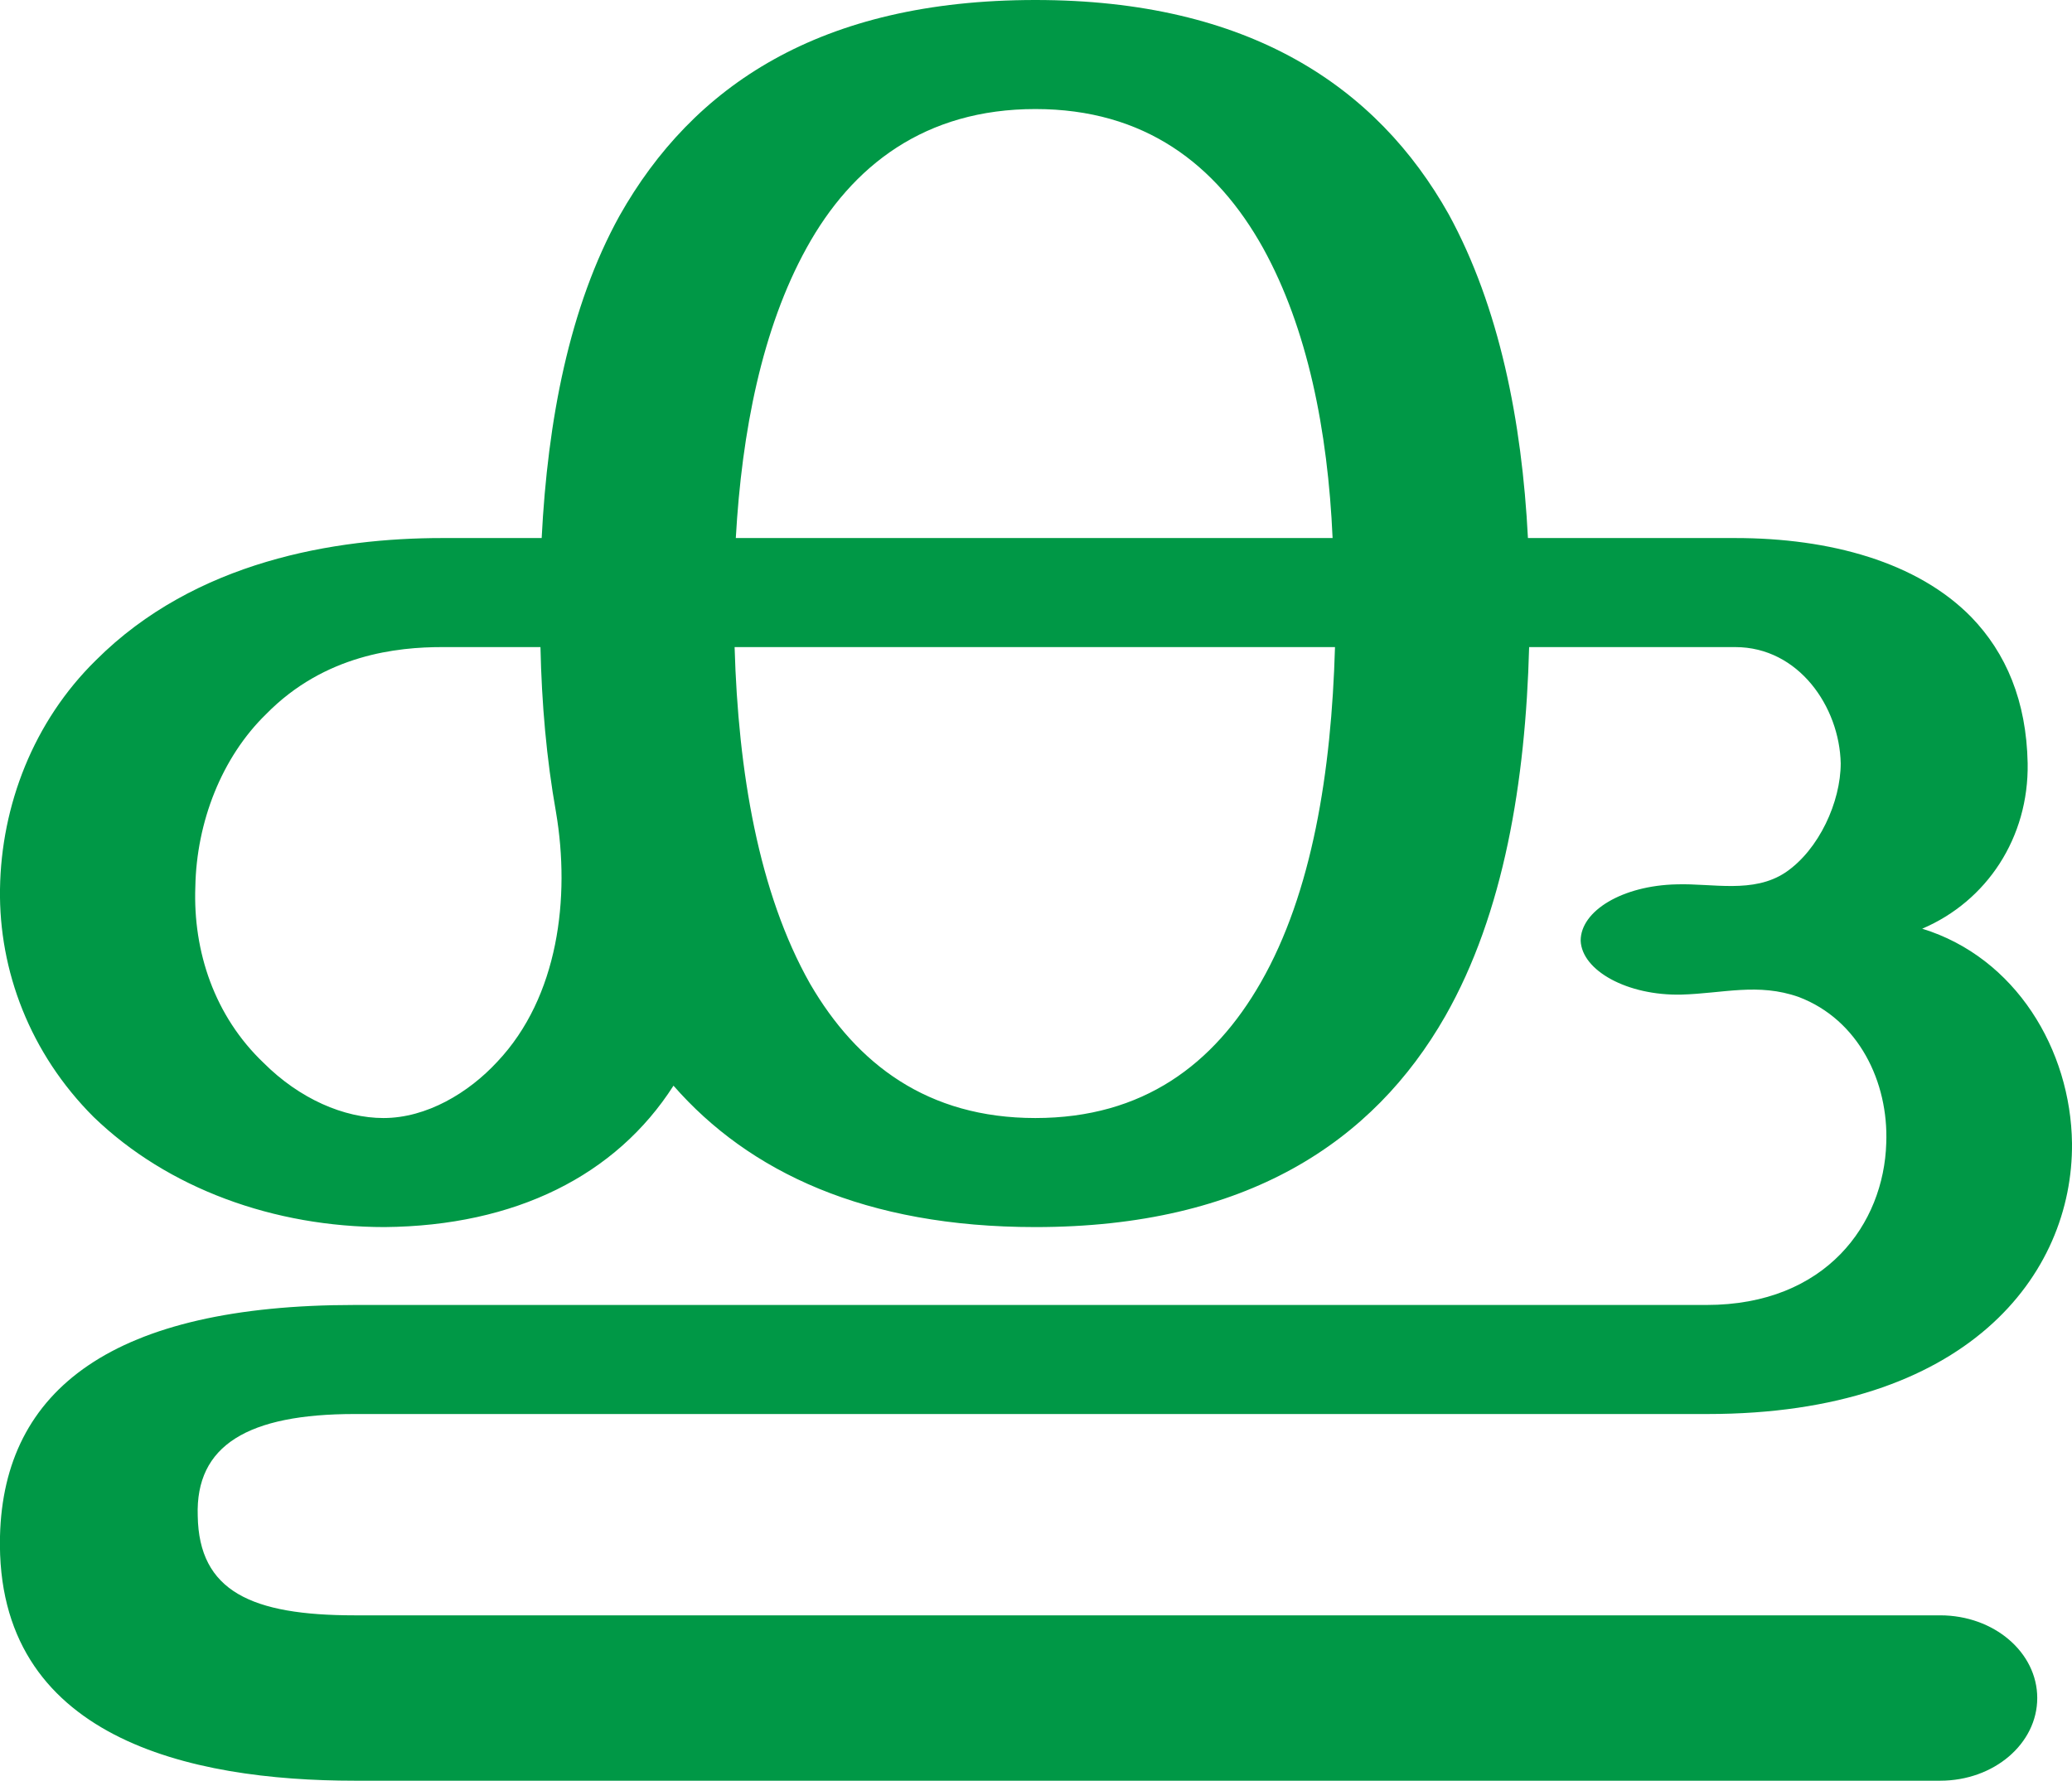
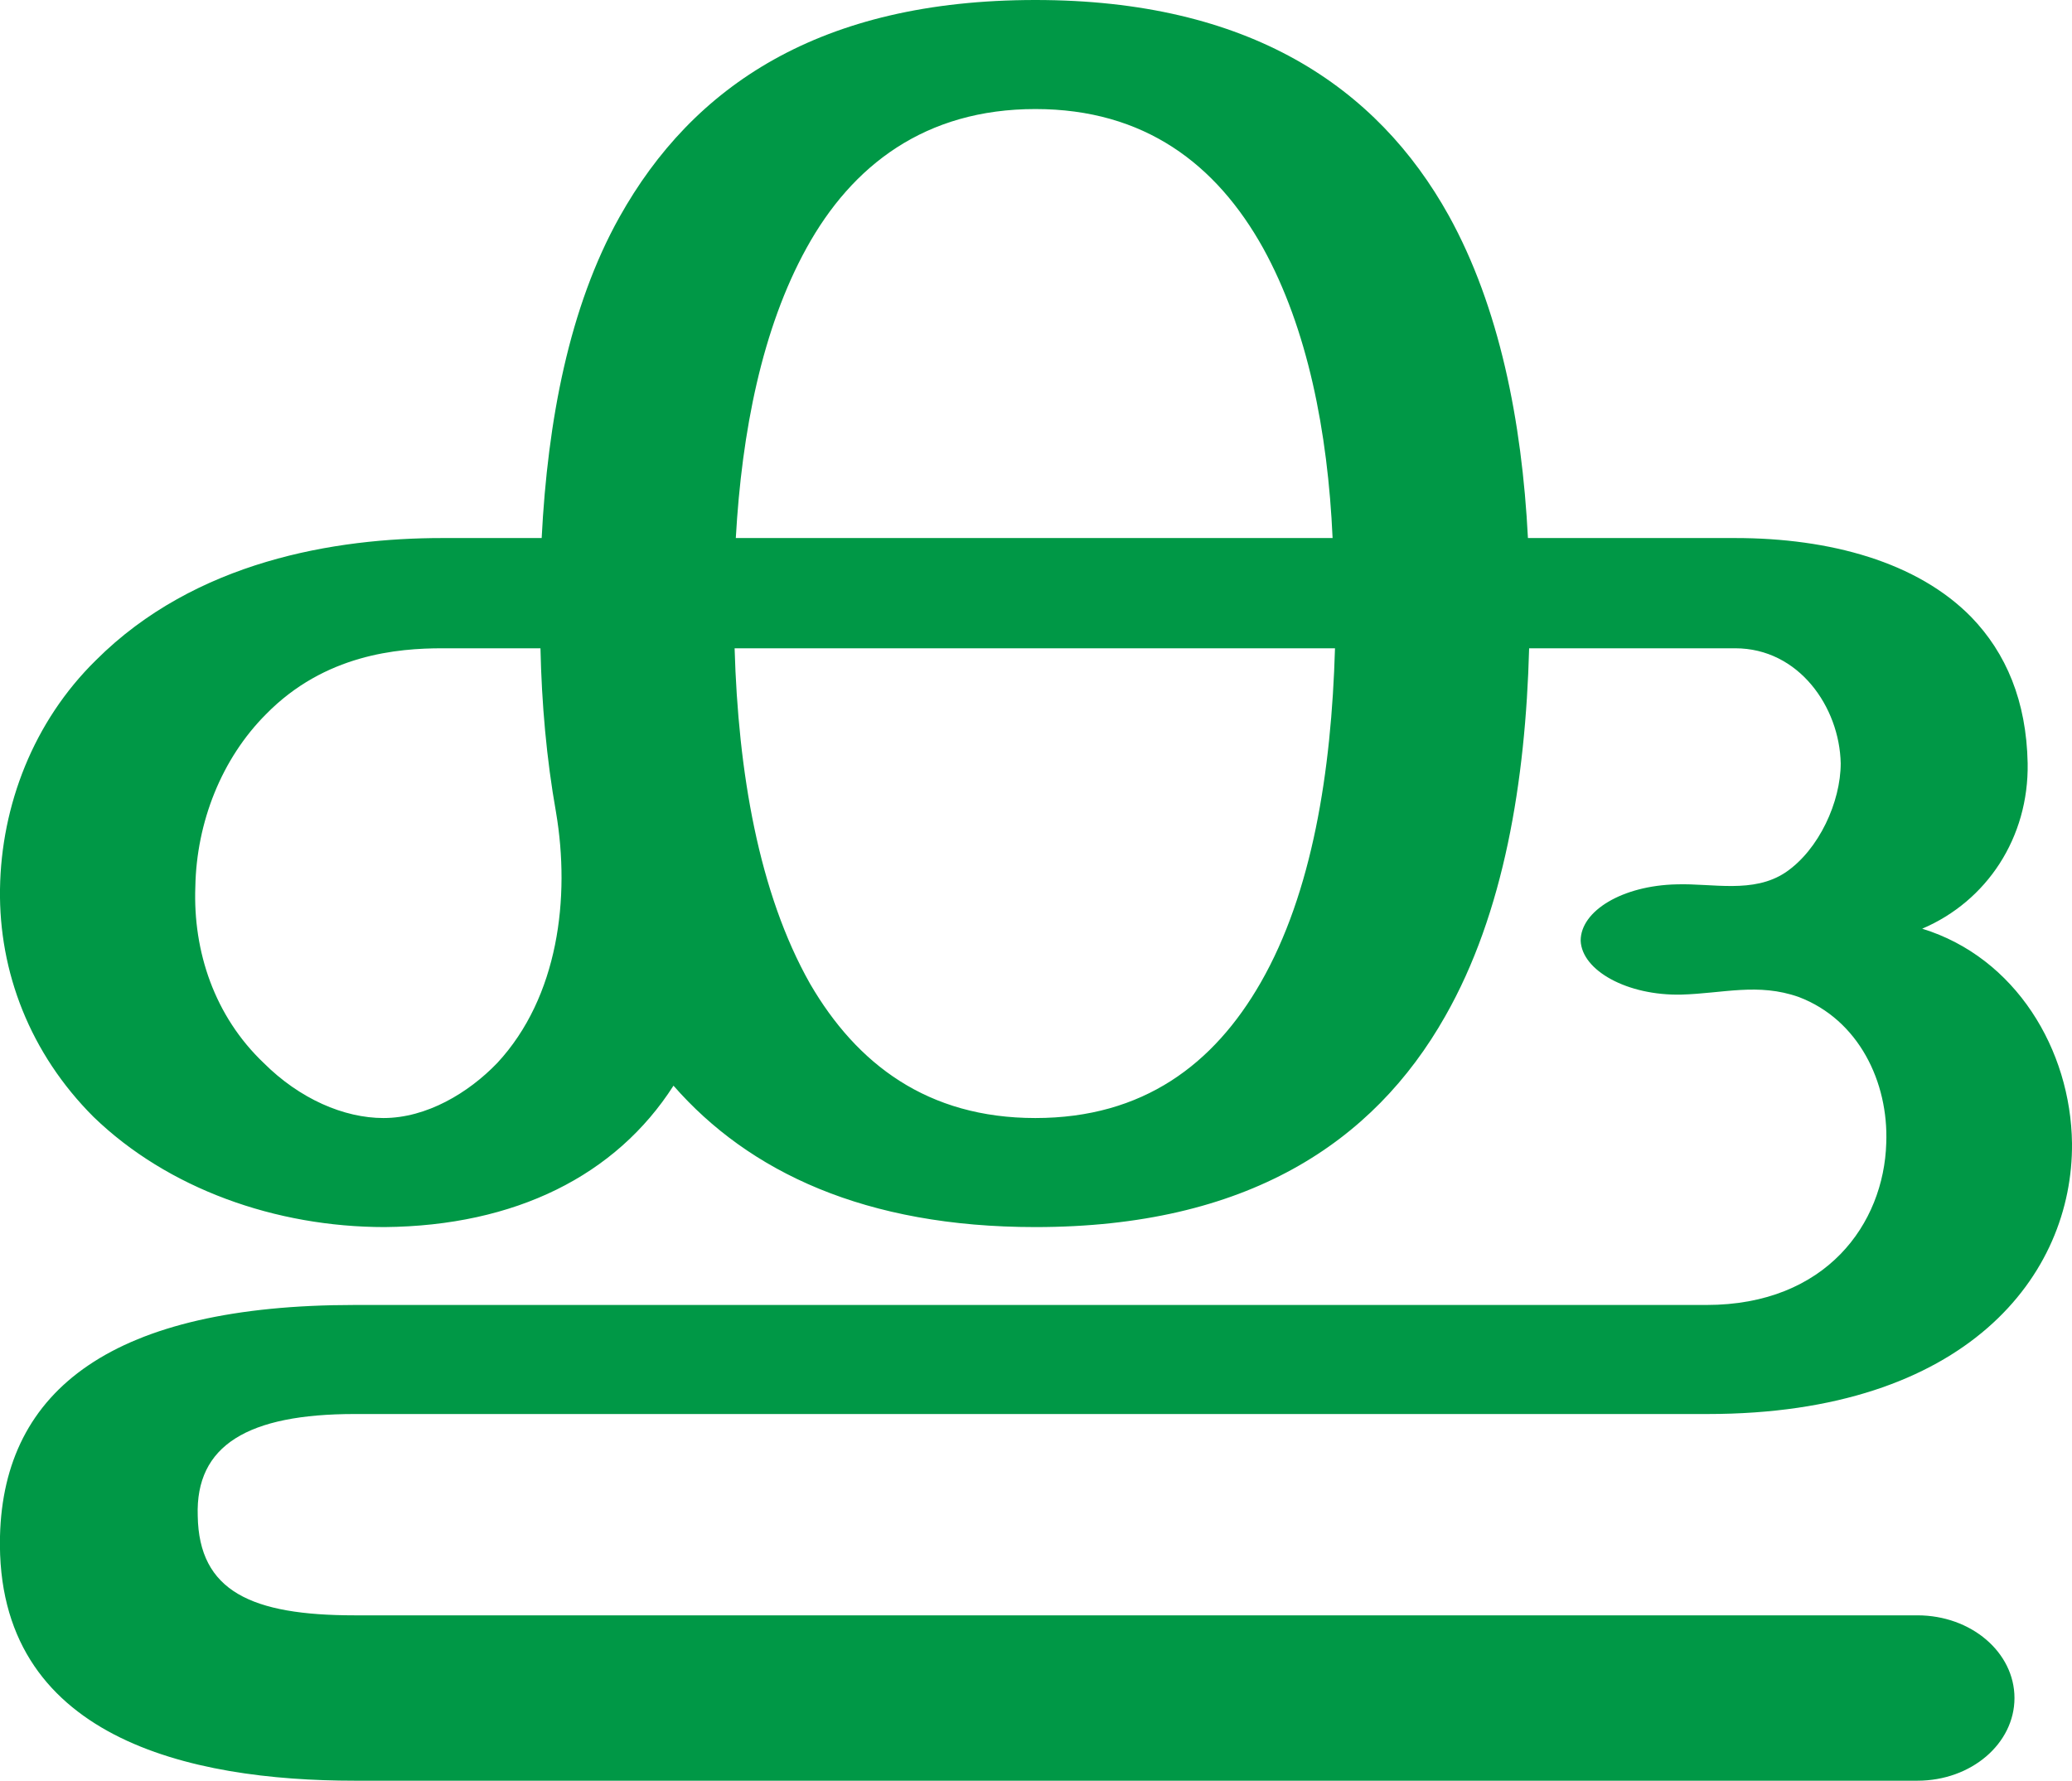
<svg xmlns="http://www.w3.org/2000/svg" xml:space="preserve" width="1729px" height="1486px" version="1.1" style="shape-rendering:geometricPrecision; text-rendering:geometricPrecision; image-rendering:optimizeQuality; fill-rule:evenodd; clip-rule:evenodd" viewBox="0 0 1729 1486">
  <defs>
    <style type="text/css">
   
    .fil0 {fill:#009846;fill-rule:nonzero}
   
  </style>
  </defs>
  <g id="Layer_x0020_1">
-     <path class="fil0" d="M864 0c178,0 285,72 345,179 42,77 61,172 66,270l173 0c79,0 152,20 197,66 29,30 46,70 47,122 1,62 -34,115 -88,138 78,24 124,101 125,179 1,110 -88,226 -304,226l-1129 0c-89,0 -133,26 -131,85 1,63 45,83 131,83l1323 0c45,0 81,31 81,69 0,38 -36,69 -81,69l-1323 0c-137,0 -300,-35 -296,-204 3,-123 95,-193 296,-193l1128 0c100,0 148,-68 150,-135 2,-51 -23,-103 -73,-122 -34,-12 -63,-3 -98,-2 -45,1 -83,-20 -84,-45 0,-25 35,-46 80,-47 30,-1 64,8 91,-10 28,-19 46,-59 46,-91 -1,-47 -35,-97 -88,-97l-172 0c-3,112 -21,222 -70,308 -60,105 -166,176 -342,176 -142,0 -239,-46 -302,-118 -48,75 -132,117 -241,118 -92,0 -181,-32 -243,-92 -53,-53 -79,-122 -78,-190 1,-70 28,-140 80,-191 83,-83 200,-102 289,-102l83 0c5,-98 23,-193 65,-269 61,-108 167,-180 347,-180zm-400 678c-8,-45 -12,-91 -13,-138l-82 0c-37,0 -98,6 -147,56 -37,36 -58,90 -59,144 -2,54 16,108 57,147 30,30 67,46 100,46 36,0 71,-21 95,-47 51,-54 61,-137 49,-208zm650 -138l-501 0c3,104 20,205 63,281 39,67 98,112 188,112 90,0 149,-45 188,-113 43,-75 59,-176 62,-280zm-500 -91l498 0c-4,-90 -21,-175 -58,-242 -39,-70 -99,-116 -190,-116 -92,0 -153,47 -191,116 -37,67 -54,153 -59,242z" />
+     <path class="fil0" d="M864 0c178,0 285,72 345,180 42,76 61,171 66,269l173 0c79,0 152,20 197,66 29,30 46,70 47,122 1,62 -34,115 -88,138 78,24 124,101 125,179 1,110 -88,226 -304,226l-1129 0c-89,0 -133,26 -131,85 1,63 45,83 131,83l1304 0c45,0 81,31 81,69 0,38 -36,69 -81,69l-1304 0c-137,0 -300,-35 -296,-204 3,-123 95,-193 296,-193l1128 0c100,0 148,-68 150,-135 2,-51 -23,-103 -73,-122 -34,-12 -63,-3 -98,-2 -45,1 -83,-20 -84,-45 0,-25 35,-46 80,-47 30,-1 64,8 91,-10 28,-19 46,-59 46,-91 -1,-47 -35,-96 -88,-96l-172 0c-3,111 -21,221 -70,307 -60,106 -166,176 -342,176 -142,0 -239,-46 -302,-118 -48,75 -132,117 -241,118 -91,0 -181,-32 -243,-92 -53,-53 -79,-121 -78,-190 1,-70 28,-140 80,-191 83,-83 200,-102 289,-102l83 0c5,-98 23,-193 65,-268 61,-109 167,-181 347,-181zm-400 678c-8,-45 -12,-91 -13,-137l-82 0c-37,0 -98,5 -147,55 -37,37 -58,90 -59,144 -2,54 16,108 57,147 30,30 67,46 100,46 36,0 71,-21 95,-46 51,-55 61,-138 49,-209zm650 -137l-501 0c3,103 20,204 63,280 39,67 98,112 188,112 90,0 149,-45 188,-113 43,-75 59,-176 62,-279zm-500 -92l498 0c-4,-89 -21,-175 -58,-242 -39,-70 -99,-116 -190,-116 -92,0 -153,47 -191,116 -37,67 -54,153 -59,242z" />
  </g>
</svg>
